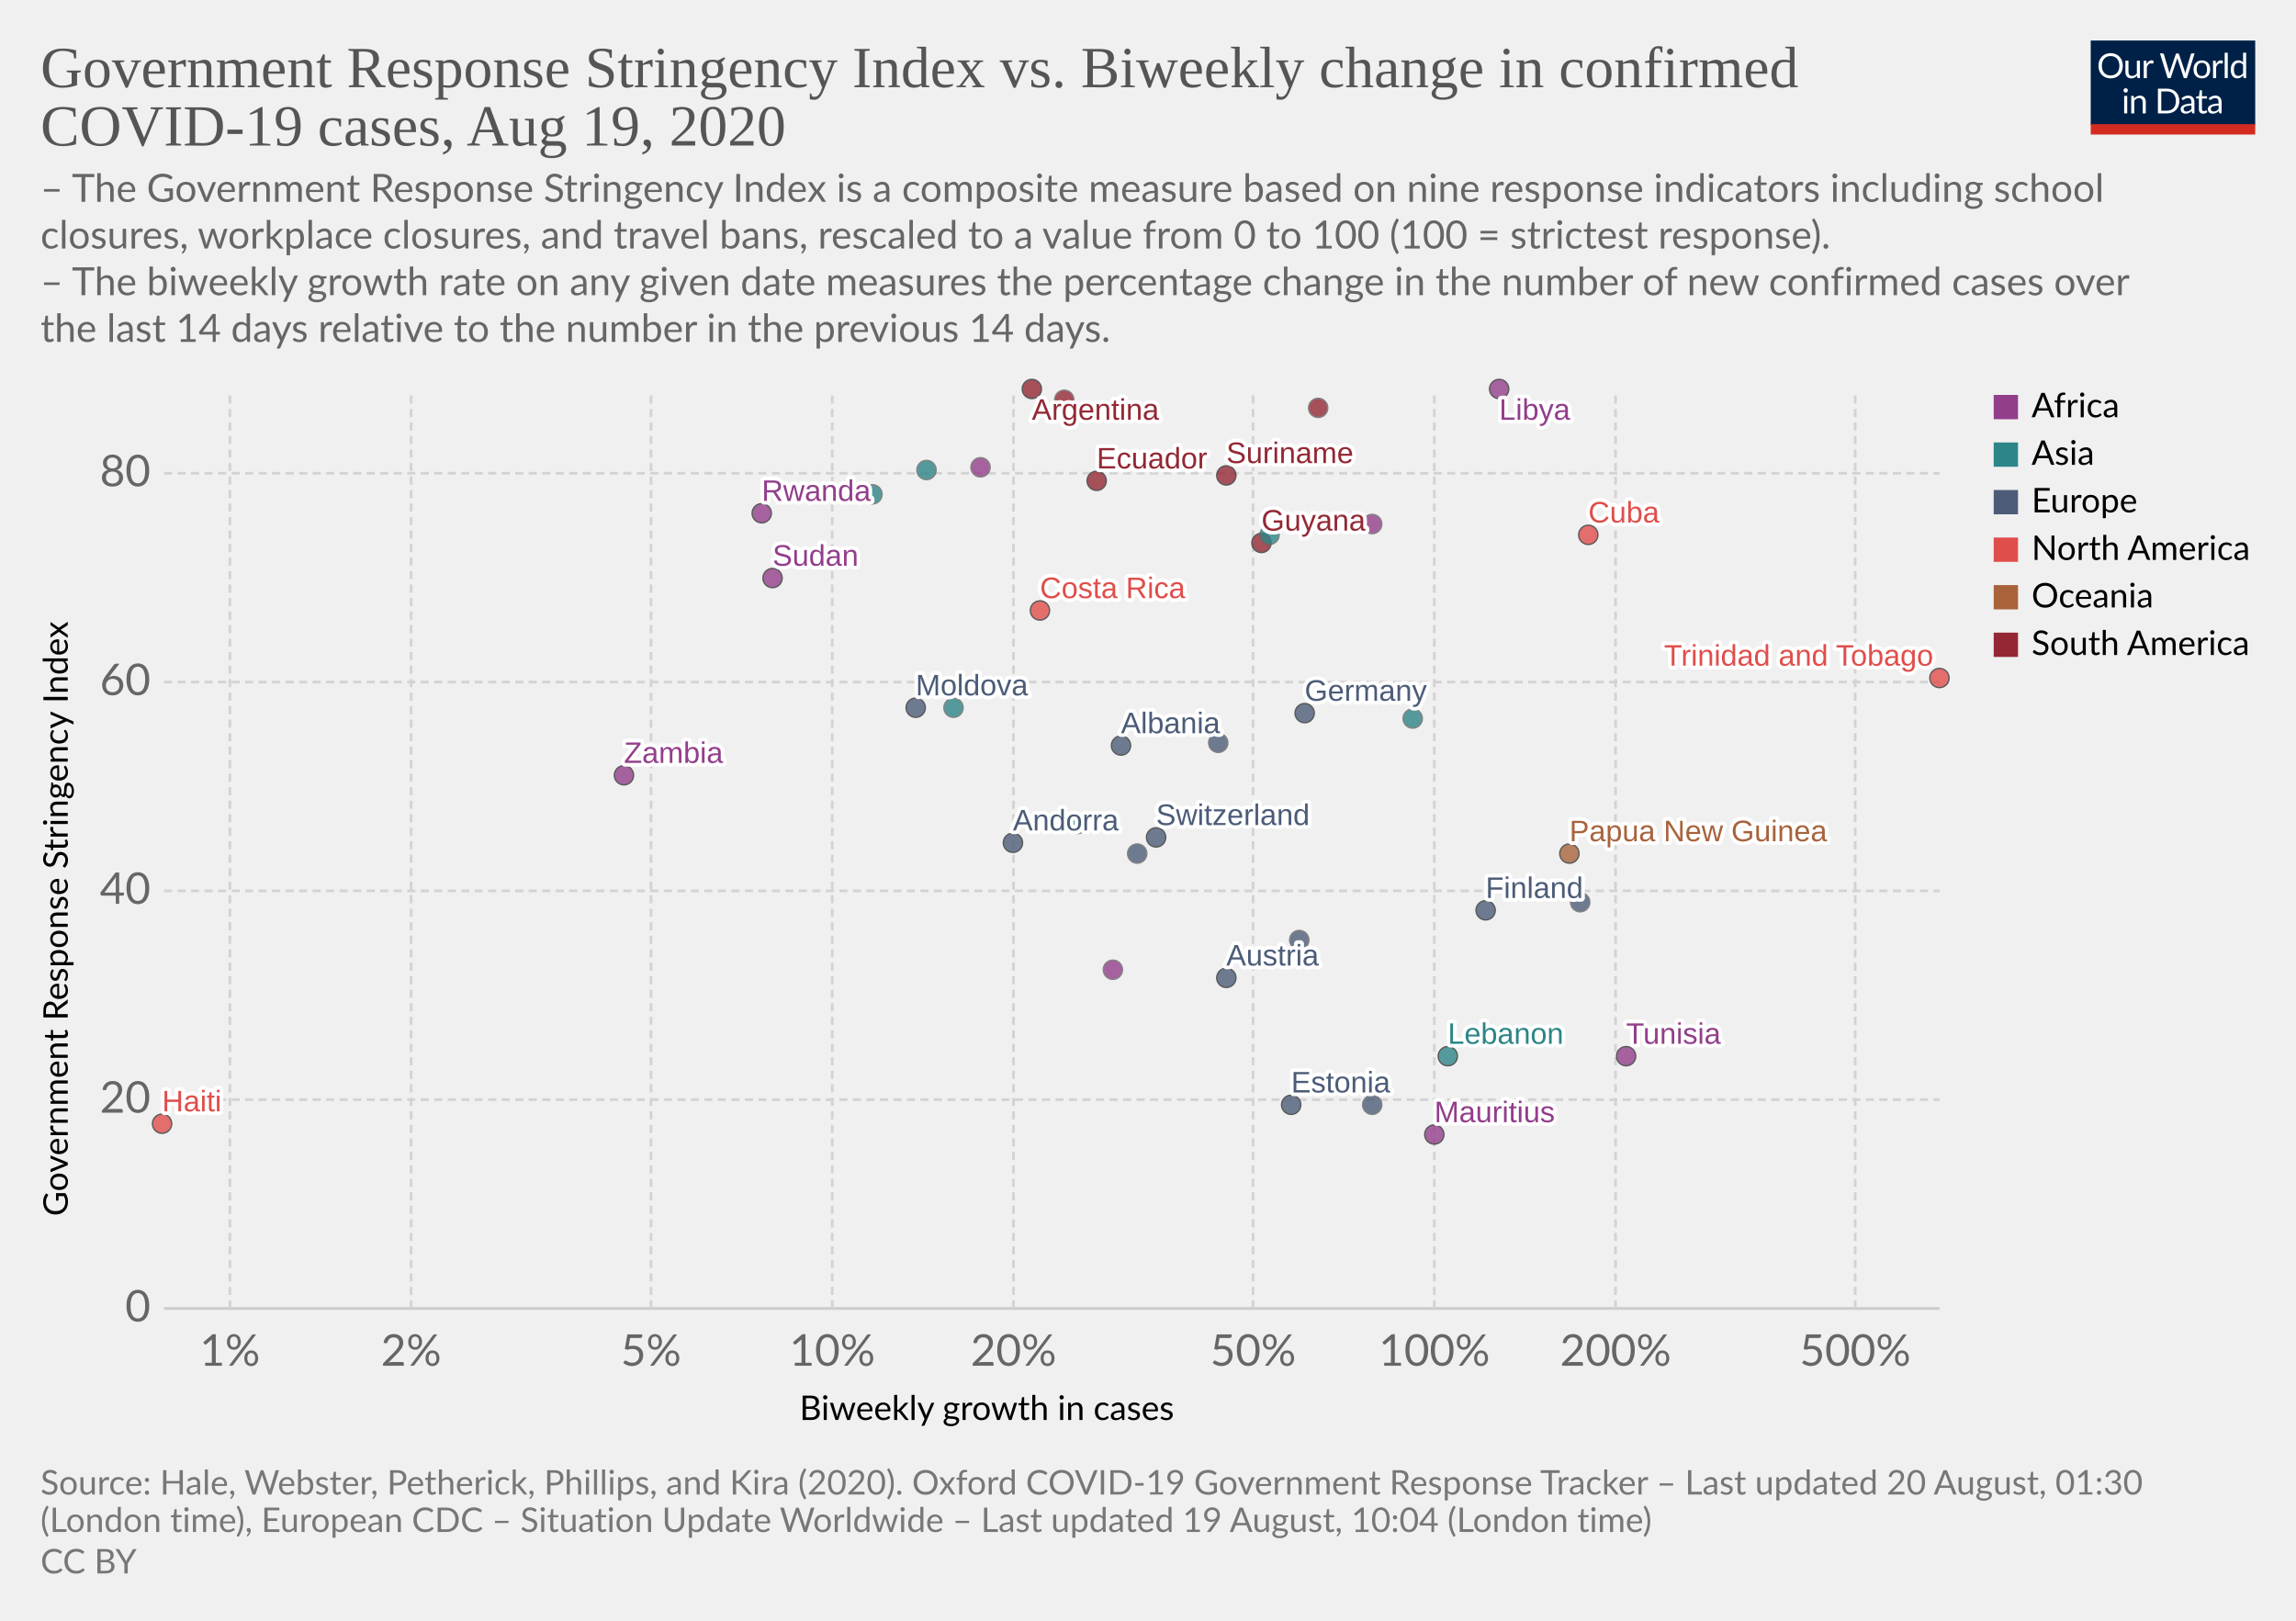
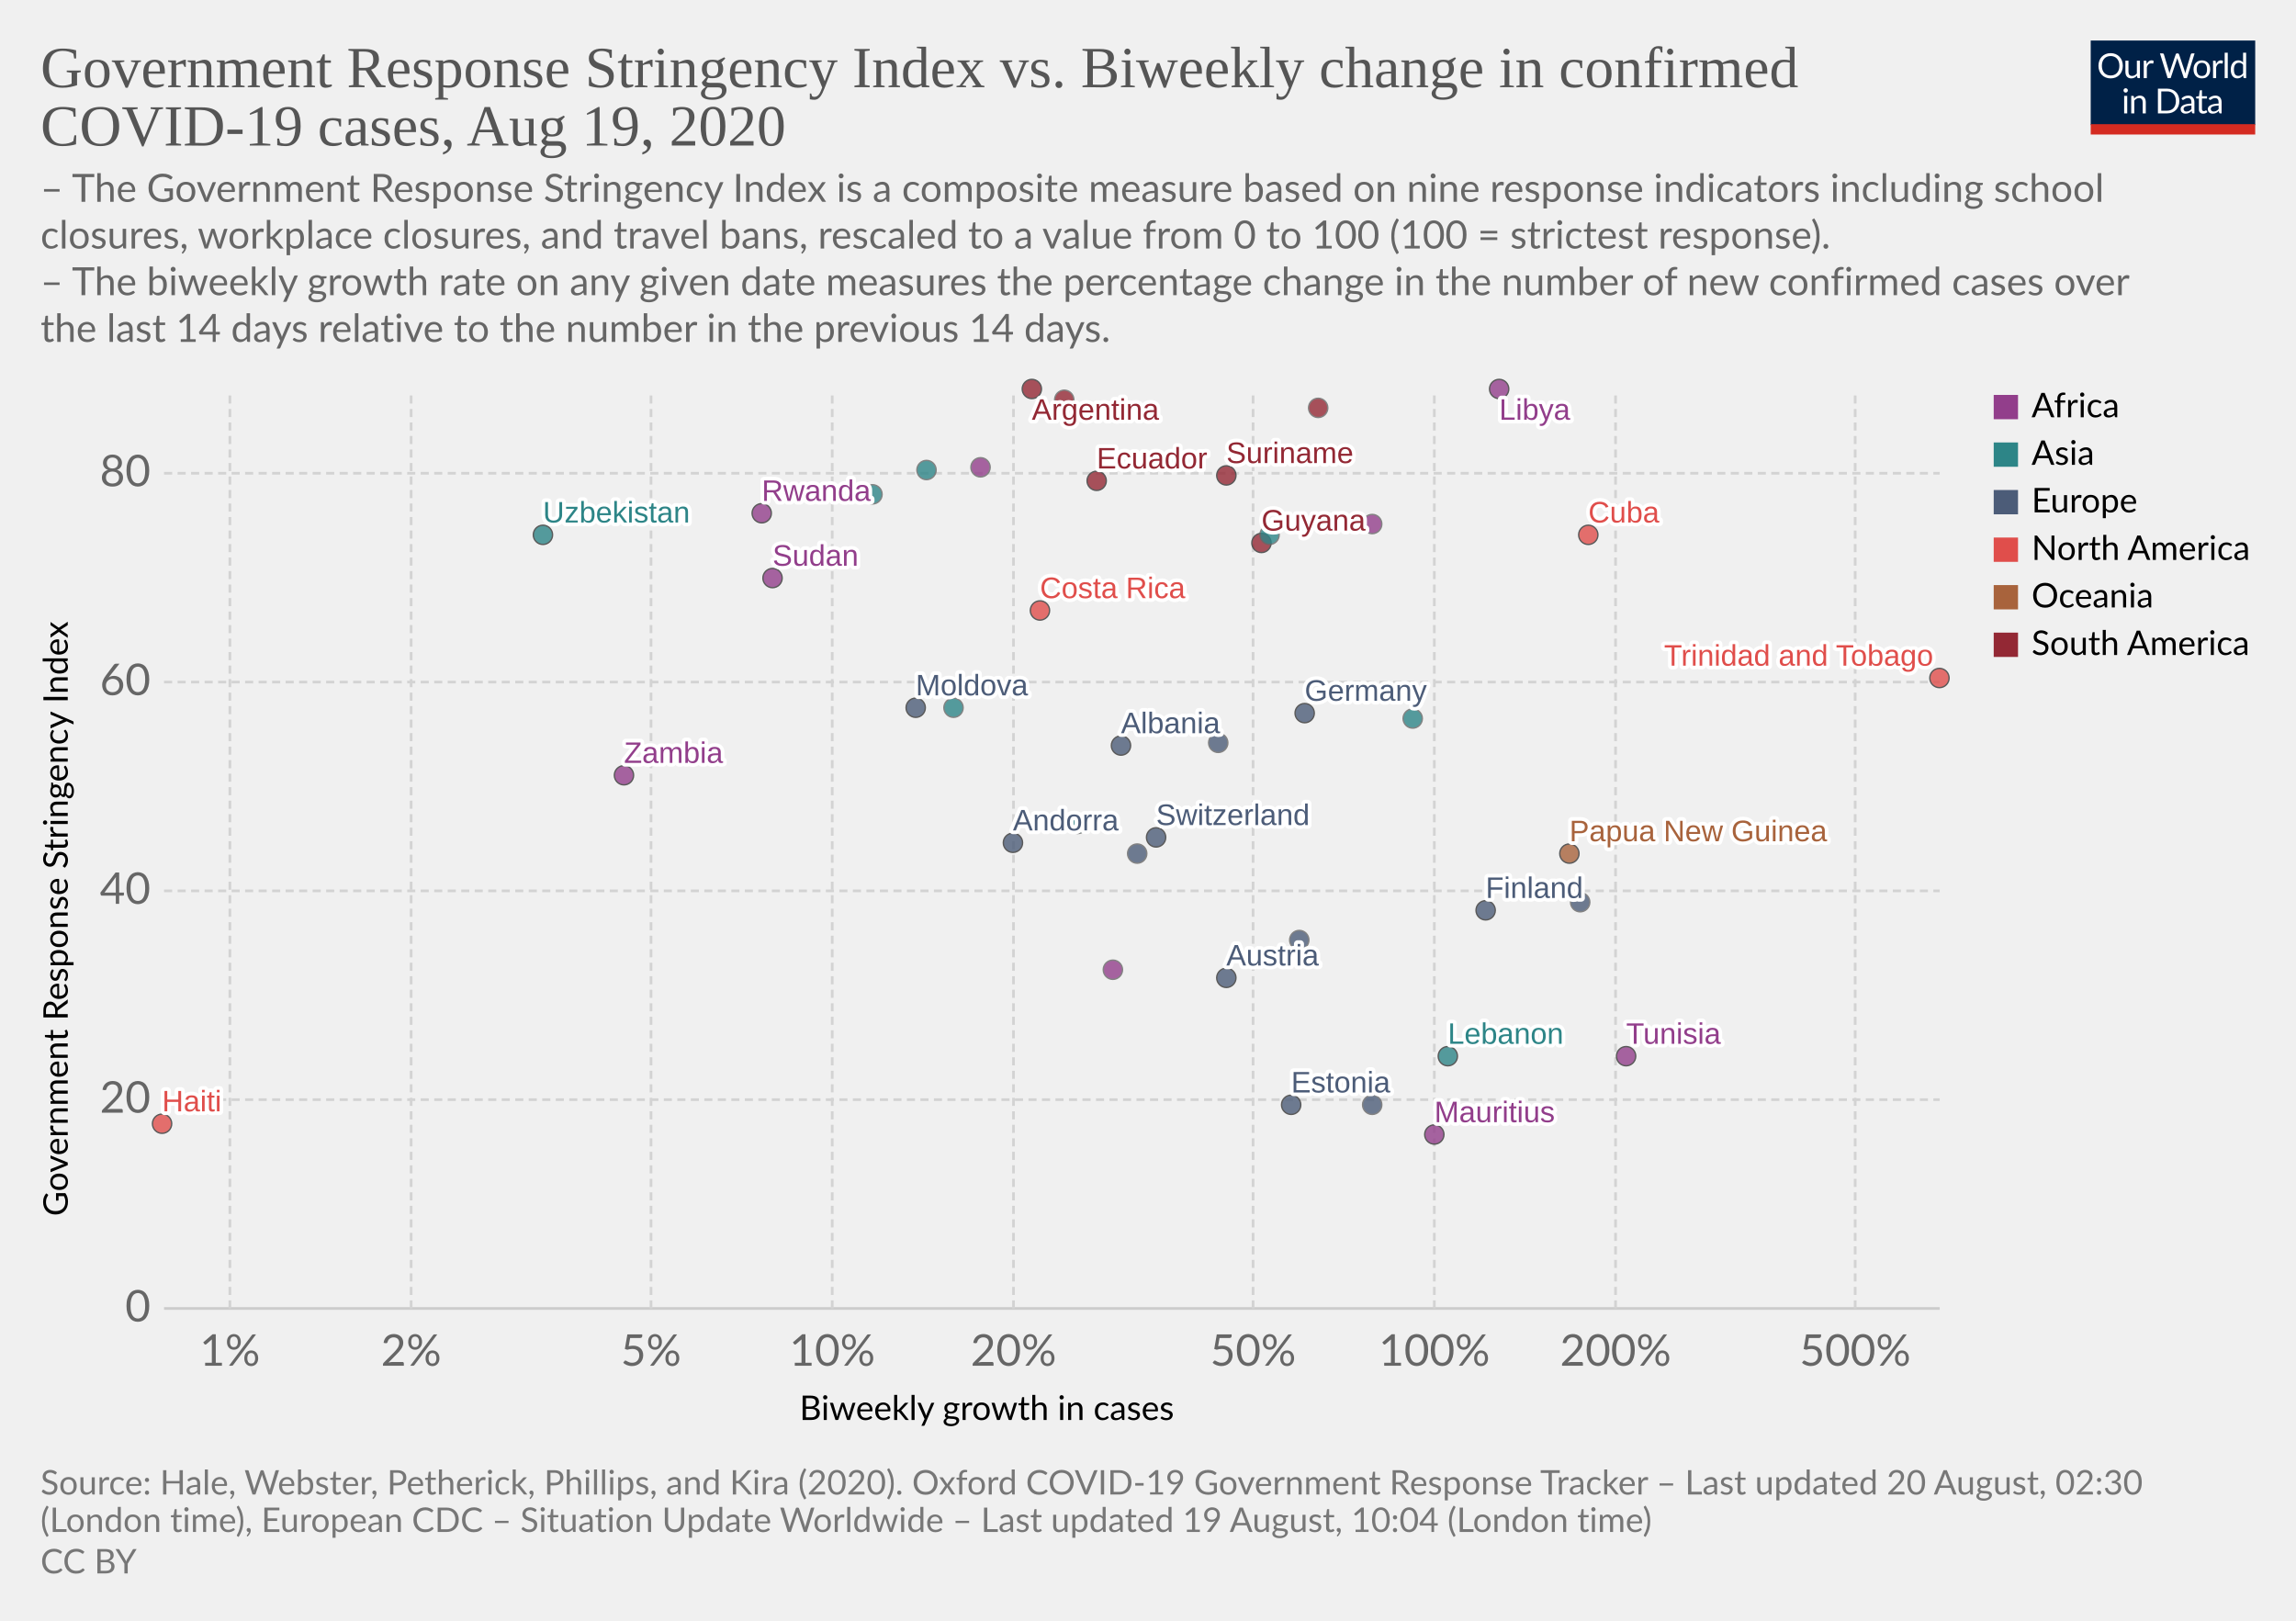
<svg xmlns="http://www.w3.org/2000/svg" version="1.1" style="background-color:#fff;-webkit-font-smoothing:antialiased" width="850" height="600" viewBox="0 0 850 600" font-family="Lato,'Helvetica Neue',Helvetica,Arial,sans-serif" font-size="18" text-rendering="optimizeLegibility">
  <g class="HeaderView">
    <g transform="matrix(.29 0 0 .29 774 15)">
      <svg width="210" height="120" viewBox="0 0 210 120" fill="none">
        <g clip-path="url(#clip0)">
          <path d="M0 0h210v107.89H0V0z" fill="#002147" />
          <path d="M40.98 32.25c0 2.36-.38 4.53-1.12 6.51a14.26 14.26 0 01-8.1 8.4c-1.9.78-4.02 1.17-6.34 1.17a16.6 16.6 0 01-6.33-1.17 14.31 14.31 0 01-8.08-8.4 18.29 18.29 0 01-1.12-6.51c0-2.36.38-4.53 1.12-6.5a14.32 14.32 0 018.07-8.44c1.92-.8 4.03-1.19 6.34-1.19 2.32 0 4.43.4 6.34 1.19 1.92.8 3.56 1.9 4.93 3.34a14.87 14.87 0 013.17 5.1 18.1 18.1 0 011.12 6.5zm-4.38 0c0-1.94-.26-3.68-.8-5.22a10.91 10.91 0 00-2.24-3.89 9.68 9.68 0 00-3.52-2.46 11.95 11.95 0 00-4.62-.86c-1.68 0-3.21.28-4.6.86a9.88 9.88 0 00-3.54 2.46 10.91 10.91 0 00-2.24 3.9c-.53 1.53-.8 3.27-.8 5.2 0 1.94.27 3.68.8 5.22a11.17 11.17 0 002.24 3.9 10.01 10.01 0 003.55 2.44c1.38.56 2.9.83 4.6.83 1.7 0 3.24-.27 4.61-.83a9.8 9.8 0 003.52-2.44 11.17 11.17 0 002.25-3.9c.53-1.54.8-3.28.8-5.21zm26.22-6.54V48H60.5c-.56 0-.9-.27-1.05-.81l-.31-2.4a12.45 12.45 0 01-3.26 2.6c-1.2.64-2.58.96-4.13.96-1.22 0-2.3-.2-3.24-.6a6.52 6.52 0 01-2.33-1.7 7.37 7.37 0 01-1.43-2.67c-.3-1.04-.46-2.2-.46-3.45V25.7h3.91v14.22c0 1.68.38 2.99 1.15 3.91.77.93 1.96 1.39 3.54 1.39 1.16 0 2.24-.27 3.23-.82a10.42 10.42 0 002.8-2.28V25.7h3.91zm8.61 4.47a9.94 9.94 0 012.6-3.56 5.64 5.64 0 013.76-1.3c.47 0 .92.05 1.34.15.44.1.83.27 1.17.49l-.3 2.92c-.09.37-.3.55-.66.55-.2 0-.5-.04-.9-.13a6.21 6.21 0 00-3.24.18c-.54.2-1.03.5-1.47.92-.42.4-.81.9-1.17 1.5-.33.58-.64 1.26-.92 2.02V48H67.7V25.71h2.25c.42 0 .72.08.88.25.16.16.27.44.33.83l.26 3.39zm61.16-13.7L122.75 48h-3.82l-7.99-24.05a21.95 21.95 0 01-.42-1.58 38.36 38.36 0 01-.44 1.58L102.05 48h-3.83L88.4 16.47h3.54c.38 0 .7.1.95.29.26.2.43.43.5.73l6.52 21.9c.1.4.2.83.28 1.28.1.46.2.94.29 1.46l.3-1.46c.12-.47.25-.9.38-1.27l7.41-21.91c.1-.25.26-.48.51-.69.27-.22.58-.33.95-.33h1.23c.38 0 .69.1.92.29.24.2.41.43.53.73l7.4 21.9a28.4 28.4 0 01.68 2.62 29.52 29.52 0 01.52-2.61l6.54-21.91c.07-.27.23-.5.48-.7.27-.21.58-.32.95-.32h3.32zm9.35 8.88c1.63 0 3.1.27 4.4.82a9.43 9.43 0 015.46 5.94c.5 1.4.74 2.98.74 4.73 0 1.76-.25 3.34-.74 4.75a9.43 9.43 0 01-5.46 5.92c-1.3.52-2.77.79-4.4.79-1.64 0-3.12-.27-4.44-.8a9.42 9.42 0 01-3.35-2.3c-.92-1-1.63-2.2-2.13-3.61-.49-1.41-.73-3-.73-4.75s.24-3.33.73-4.73c.5-1.43 1.2-2.64 2.13-3.63a9.4 9.4 0 013.35-2.31c1.32-.55 2.8-.82 4.44-.82zm0 19.89c2.2 0 3.84-.73 4.93-2.2 1.08-1.48 1.63-3.54 1.63-6.18 0-2.66-.55-4.72-1.63-6.2-1.09-1.49-2.73-2.23-4.93-2.23-1.12 0-2.09.2-2.93.57a5.7 5.7 0 00-2.06 1.65 7.5 7.5 0 00-1.24 2.67c-.26 1.04-.4 2.22-.4 3.54 0 2.64.55 4.7 1.64 6.18 1.1 1.47 2.76 2.2 4.99 2.2zm17.97-15.07a9.94 9.94 0 012.6-3.56 5.64 5.64 0 013.76-1.3c.47 0 .91.05 1.34.15.44.1.83.27 1.16.49l-.28 2.92c-.09.37-.31.55-.66.55-.2 0-.5-.04-.9-.13a6.2 6.2 0 00-3.24.18c-.54.2-1.03.5-1.47.92-.43.4-.82.9-1.17 1.5a13.1 13.1 0 00-.92 2.02V48h-3.94V25.71h2.24c.43 0 .72.08.88.25.17.16.28.44.33.83l.27 3.39zm15.04-14.59V48h-3.92V15.6h3.92zm19.55 15.43a6.22 6.22 0 00-2.38-2.05 6.7 6.7 0 00-2.86-.6c-2.07 0-3.66.75-4.77 2.23-1.12 1.48-1.68 3.6-1.68 6.33 0 1.46.13 2.7.38 3.74a7.29 7.29 0 001.1 2.56 4.35 4.35 0 001.78 1.45c.7.3 1.5.46 2.4.46 1.29 0 2.41-.3 3.36-.88a9.6 9.6 0 002.67-2.49V31.02zm3.91-15.43V48h-2.33c-.56 0-.9-.27-1.06-.81l-.35-2.71a12.13 12.13 0 01-3.25 2.77 8.28 8.28 0 01-4.23 1.06 7.31 7.31 0 01-6.14-2.9c-.73-.96-1.3-2.15-1.69-3.57a18.35 18.35 0 01.07-9.48 11.29 11.29 0 011.89-3.7 8.7 8.7 0 017.06-3.34 7.96 7.96 0 016.12 2.62V15.59h3.91zM46.61 70.71V93H42.7V70.71h3.91zm.84-7c0 .39-.08.75-.24 1.09a2.81 2.81 0 01-1.52 1.47 2.67 2.67 0 01-2.16 0 2.9 2.9 0 01-1.45-1.47 2.67 2.67 0 010-2.16c.15-.35.35-.65.6-.9.25-.27.53-.47.85-.62a2.67 2.67 0 012.16 0c.35.15.65.35.9.62.27.25.47.55.62.9.16.34.24.7.24 1.08zm7.97 10.24c.49-.54 1-1.04 1.54-1.48a9.85 9.85 0 013.66-1.84 8.96 8.96 0 015.43.35c.94.4 1.72.97 2.33 1.71a7.36 7.36 0 011.43 2.67c.32 1.04.49 2.19.49 3.45V93h-3.94V78.81c0-1.69-.4-3-1.17-3.92-.76-.93-1.93-1.4-3.5-1.4a6.6 6.6 0 00-3.25.83c-1 .56-1.92 1.31-2.77 2.27V93h-3.94V70.71h2.35c.56 0 .9.28 1.04.82l.3 2.42zm57.7 3.3c0 2.36-.37 4.5-1.11 6.44a14.3 14.3 0 01-3.17 4.98 14.1 14.1 0 01-4.93 3.2c-1.9.76-4.02 1.13-6.33 1.13H85.8V61.47h11.77c2.31 0 4.42.39 6.33 1.15a13.8 13.8 0 018.1 8.18 17.75 17.75 0 011.12 6.45zm-4.37 0c0-1.94-.26-3.67-.8-5.2a10.94 10.94 0 00-2.23-3.87 9.57 9.57 0 00-3.53-2.42 12.23 12.23 0 00-4.61-.83h-7.5v24.62h7.5c1.7 0 3.24-.28 4.61-.84a9.7 9.7 0 003.53-2.4 10.94 10.94 0 002.24-3.87c.53-1.53.8-3.26.8-5.2zm19.8 5.72c-1.8.06-3.34.2-4.62.44-1.26.22-2.3.51-3.1.88-.8.36-1.37.8-1.74 1.3-.35.5-.53 1.05-.53 1.67 0 .58.1 1.1.3 1.52a3 3 0 00.76 1.05c.34.27.73.46 1.17.6.45.11.94.17 1.45.17a7.28 7.28 0 003.5-.81 11.95 11.95 0 002.82-2.2v-4.62zm-12.65-9.11a12.73 12.73 0 013.98-2.66c1.43-.59 3-.88 4.73-.88 1.25 0 2.36.2 3.33.61a6.81 6.81 0 013.94 4.38c.33 1.04.5 2.19.5 3.43V93h-1.74a1.8 1.8 0 01-.88-.18c-.2-.13-.36-.38-.48-.74l-.44-2.12c-.59.55-1.16 1.03-1.72 1.46a9.48 9.48 0 01-3.74 1.7c-.69.15-1.46.23-2.3.23-.87 0-1.69-.12-2.45-.35a5.34 5.34 0 01-3.34-2.93 6.64 6.64 0 01-.49-2.64c0-.88.25-1.72.73-2.53a6.33 6.33 0 012.35-2.17c1.09-.63 2.5-1.15 4.25-1.54 1.75-.41 3.89-.65 6.42-.7v-1.75c0-1.73-.37-3.03-1.12-3.91-.75-.9-1.84-1.34-3.28-1.34-.97 0-1.78.12-2.44.37-.64.23-1.2.5-1.7.81l-1.23.82c-.33.23-.67.35-1 .35-.27 0-.5-.07-.69-.2a2.1 2.1 0 01-.48-.53l-.7-1.25zm27.67 19.5c-1.76 0-3.12-.5-4.07-1.48-.94-.98-1.41-2.4-1.41-4.25V74h-2.68a.9.9 0 01-.6-.2c-.16-.14-.24-.36-.24-.66v-1.56l3.65-.46.9-6.89a.9.9 0 01.29-.52.88.88 0 01.62-.22H142v7.67h6.44V74H142v13.38c0 .94.22 1.63.68 2.09.45.45 1.04.68 1.76.68a3.21 3.21 0 001.85-.53l.55-.35c.16-.12.3-.18.41-.18.2 0 .4.13.55.38l1.15 1.87a7.45 7.45 0 01-2.44 1.5c-.96.35-1.94.52-2.95.52zm19.68-10.4c-1.8.07-3.34.21-4.62.45-1.26.22-2.3.51-3.1.88-.8.36-1.37.8-1.74 1.3-.35.5-.53 1.05-.53 1.67 0 .58.1 1.1.3 1.52.18.42.44.77.76 1.05.34.27.73.46 1.17.6.45.11.94.17 1.45.17a7.3 7.3 0 003.5-.81 12.04 12.04 0 002.82-2.2v-4.62zm-12.65-9.1a12.72 12.72 0 013.99-2.66c1.42-.59 3-.88 4.72-.88 1.25 0 2.36.2 3.33.61a6.81 6.81 0 013.94 4.38c.33 1.04.5 2.19.5 3.43V93h-1.74a1.8 1.8 0 01-.88-.18c-.2-.13-.36-.38-.48-.74l-.44-2.12c-.59.55-1.16 1.03-1.72 1.46a9.48 9.48 0 01-3.74 1.7c-.69.15-1.46.23-2.3.23-.87 0-1.69-.12-2.45-.35a5.33 5.33 0 01-3.34-2.93 6.62 6.62 0 01-.49-2.64c0-.88.25-1.72.73-2.53a6.33 6.33 0 012.35-2.17c1.09-.63 2.5-1.15 4.25-1.54a31.2 31.2 0 016.42-.7v-1.75c0-1.73-.37-3.03-1.12-3.91-.75-.9-1.84-1.34-3.28-1.34-.97 0-1.78.12-2.44.37-.64.23-1.2.5-1.7.81-.46.3-.87.57-1.22.82-.34.23-.68.35-1.02.35-.26 0-.49-.07-.68-.2a1.88 1.88 0 01-.48-.53l-.7-1.25z" fill="#fff" />
          <path fill="#D42B21" d="M0 106.79h210V120H0z" />
        </g>
        <defs>
          <clipPath id="clip0">
            <path fill="#fff" d="M0 0h210v120H0z" />
          </clipPath>
        </defs>
      </svg>
    </g>
    <a href="https://ourworldindata.org/grapher/government-response-stringency-index-vs-biweekly-change-in-confirmed-covid-19-cases" target="_blank" font-family="&quot;Playfair Display&quot;,Georgia,&quot;Times New Roman&quot;,serif">
      <text font-size="21.6" x="15" y="32.3" fill="#555">
        <tspan x="15" y="32.28">Government Response Stringency Index vs. Biweekly change in confirmed</tspan>
        <tspan x="15" y="53.88">COVID-19 cases, Aug 19, 2020</tspan>
      </text>
    </a>
    <text font-size="14.4" x="15" y="74.7" fill="#666">
      <tspan x="15" y="74.72">– The Government Response Stringency Index is a composite measure based on nine response indicators including school</tspan>
      <tspan x="15" y="92">closures, workplace closures, and travel bans, rescaled to a value from 0 to 100 (100 = strictest response).</tspan>
      <tspan x="15" y="109.28"> – The biweekly growth rate on any given date measures the percentage change in the number of new confirmed cases over</tspan>
      <tspan x="15" y="126.56">the last 14 days relative to the number in the previous 14 days.</tspan>
    </text>
  </g>
  <g class="ScatterPlot">
    <g class="AxisBoxView">
      <g class="HorizontalAxis">
        <text font-size="12.6" x="296" y="525.7">
          <tspan x="295.99" y="525.68">Biweekly growth in cases</tspan>
        </text>
        <text x="85.1" y="505.6" fill="#666" text-anchor="middle" font-size="16.2">1%</text>
        <text x="152.2" y="505.6" fill="#666" text-anchor="middle" font-size="16.2">2%</text>
        <text x="241" y="505.6" fill="#666" text-anchor="middle" font-size="16.2">5%</text>
        <text x="308.1" y="505.6" fill="#666" text-anchor="middle" font-size="16.2">10%</text>
        <text x="375.2" y="505.6" fill="#666" text-anchor="middle" font-size="16.2">20%</text>
        <text x="463.9" y="505.6" fill="#666" text-anchor="middle" font-size="16.2">50%</text>
        <text x="531" y="505.6" fill="#666" text-anchor="middle" font-size="16.2">100%</text>
        <text x="598.1" y="505.6" fill="#666" text-anchor="middle" font-size="16.2">200%</text>
        <text x="686.8" y="505.6" fill="#666" text-anchor="middle" font-size="16.2">500%</text>
      </g>
      <g class="VerticalAxis">
        <text font-size="12.6" x="-450.2" y="25.1" transform="rotate(-90)">
          <tspan x="-450.2" y="25.08">Government Response Stringency Index</tspan>
        </text>
        <text x="55.74" y="484.4" fill="#666" dominant-baseline="middle" text-anchor="end" font-size="16.2">0</text>
        <text x="55.74" y="407.1" fill="#666" dominant-baseline="middle" text-anchor="end" font-size="16.2">20</text>
        <text x="55.74" y="329.8" fill="#666" dominant-baseline="middle" text-anchor="end" font-size="16.2">40</text>
        <text x="55.74" y="252.5" fill="#666" dominant-baseline="middle" text-anchor="end" font-size="16.2">60</text>
        <text x="55.74" y="175.2" fill="#666" dominant-baseline="middle" text-anchor="end" font-size="16.2">80</text>
      </g>
      <g class="AxisGridLines horizontalLines">
        <path stroke="#ccc" d="M60.74 484.4h657.35" />
        <path stroke="#d3d3d3" stroke-dasharray="3,2" d="M60.74 407.1h657.35M60.74 329.8h657.35M60.74 252.5h657.35M60.74 175.2h657.35" />
      </g>
      <g class="AxisGridLines verticalLines" stroke="#d3d3d3" stroke-dasharray="3,2">
        <path d="M85.1 484.4v-340M152.2 484.4v-340M241 484.4v-340M308.1 484.4v-340M375.2 484.4v-340M463.9 484.4v-340M531 484.4v-340M598.1 484.4v-340M686.8 484.4v-340" />
      </g>
    </g>
    <g class="PointsWithLabels clickable" clip-path="url(#a)" font-family="Arial, sans-serif">
      <path fill="rgba(255,255,255,0)" d="M60.74 144.4h657.35v340H60.74z" />
      <defs>
        <clipPath id="a">
          <path d="M50.74 134.4h677.35v360H50.74z" />
        </clipPath>
      </defs>
      <g class="key-Argentina_0">
        <circle cx="382" cy="144" r="3.57" fill="#932834" opacity=".8" stroke="#333" stroke-width=".5" />
      </g>
      <g class="key-Austria_0">
        <circle cx="454" cy="362" r="3.57" fill="#4C5C78" opacity=".8" stroke="#333" stroke-width=".5" />
      </g>
      <g class="key-Switzerland_0">
        <circle cx="428" cy="310" r="3.57" fill="#4C5C78" opacity=".8" stroke="#333" stroke-width=".5" />
      </g>
      <g class="key-Colombia_0">
        <circle cx="394" cy="148" r="3.57" fill="#932834" opacity=".8" stroke="#666" stroke-width=".5" />
      </g>
      <g class="key-Costa-Rica_0">
        <circle cx="385" cy="226" r="3.57" fill="#E04E4B" opacity=".8" stroke="#333" stroke-width=".5" />
      </g>
      <g class="key-Germany_0">
        <circle cx="483" cy="264" r="3.57" fill="#4C5C78" opacity=".8" stroke="#333" stroke-width=".5" />
      </g>
      <g class="key-Albania_0">
        <circle cx="415" cy="276" r="3.57" fill="#4C5C78" opacity=".8" stroke="#333" stroke-width=".5" />
      </g>
      <g class="key-Bangladesh_0">
        <circle cx="343" cy="174" r="3.57" fill="#2D8587" opacity=".8" stroke="#666" stroke-width=".5" />
      </g>
      <g class="key-Cuba_0">
        <circle cx="588" cy="198" r="3.57" fill="#E04E4B" opacity=".8" stroke="#333" stroke-width=".5" />
      </g>
      <g class="key-Turkey_0">
        <circle cx="399" cy="305" r="3.57" fill="#2D8587" opacity=".8" stroke="#666" stroke-width=".5" />
      </g>
      <g class="key-Trinidad-and-Tobago_0">
        <circle cx="718" cy="251" r="3.57" fill="#E04E4B" opacity=".8" stroke="#333" stroke-width=".5" />
      </g>
      <g class="key-Sudan_0">
        <circle cx="286" cy="214" r="3.57" fill="#923E8B" opacity=".8" stroke="#333" stroke-width=".5" />
      </g>
      <g class="key-Rwanda_0">
        <circle cx="282" cy="190" r="3.57" fill="#923E8B" opacity=".8" stroke="#333" stroke-width=".5" />
      </g>
      <g class="key-Suriname_0">
        <circle cx="454" cy="176" r="3.57" fill="#932834" opacity=".8" stroke="#333" stroke-width=".5" />
+       </g>
+       <g class="key-Uzbekistan_0">
+         <circle cx="201" cy="198" r="3.57" fill="#2D8587" opacity=".8" stroke="#333" stroke-width=".5" />
      </g>
      <g class="key-Ecuador_0">
        <circle cx="406" cy="178" r="3.57" fill="#932834" opacity=".8" stroke="#333" stroke-width=".5" />
      </g>
      <g class="key-Estonia_0">
        <circle cx="478" cy="409" r="3.57" fill="#4C5C78" opacity=".8" stroke="#333" stroke-width=".5" />
      </g>
      <g class="key-Finland_0">
        <circle cx="550" cy="337" r="3.57" fill="#4C5C78" opacity=".8" stroke="#333" stroke-width=".5" />
      </g>
      <g class="key-Guyana_0">
        <circle cx="467" cy="201" r="3.57" fill="#932834" opacity=".8" stroke="#333" stroke-width=".5" />
      </g>
      <g class="key-Ireland_0">
        <circle cx="585" cy="334" r="3.57" fill="#4C5C78" opacity=".8" stroke="#666" stroke-width=".5" />
      </g>
      <g class="key-Jordan_0">
        <circle cx="523" cy="266" r="3.57" fill="#2D8587" opacity=".8" stroke="#666" stroke-width=".5" />
      </g>
      <g class="key-Venezuela_0">
        <circle cx="488" cy="151" r="3.57" fill="#932834" opacity=".8" stroke="#666" stroke-width=".5" />
      </g>
      <g class="key-Andorra_0">
        <circle cx="375" cy="312" r="3.57" fill="#4C5C78" opacity=".8" stroke="#333" stroke-width=".5" />
      </g>
      <g class="key-Latvia_0">
        <circle cx="421" cy="316" r="3.57" fill="#4C5C78" opacity=".8" stroke="#666" stroke-width=".5" />
      </g>
      <g class="key-Senegal_0">
        <circle cx="412" cy="359" r="3.57" fill="#923E8B" opacity=".8" stroke="#666" stroke-width=".5" />
      </g>
      <g class="key-Tunisia_0">
        <circle cx="602" cy="391" r="3.57" fill="#923E8B" opacity=".8" stroke="#333" stroke-width=".5" />
      </g>
      <g class="key-Ukraine_0">
        <circle cx="451" cy="275" r="3.57" fill="#4C5C78" opacity=".8" stroke="#666" stroke-width=".5" />
      </g>
      <g class="key-Palestine_0">
        <circle cx="323" cy="183" r="3.57" fill="#2D8587" opacity=".8" stroke="#666" stroke-width=".5" />
      </g>
      <g class="key-Moldova_0">
        <circle cx="339" cy="262" r="3.57" fill="#4C5C78" opacity=".8" stroke="#333" stroke-width=".5" />
      </g>
      <g class="key-Lebanon_0">
        <circle cx="536" cy="391" r="3.57" fill="#2D8587" opacity=".8" stroke="#333" stroke-width=".5" />
      </g>
      <g class="key-Lithuania_0">
        <circle cx="508" cy="409" r="3.57" fill="#4C5C78" opacity=".8" stroke="#666" stroke-width=".5" />
      </g>
      <g class="key-Myanmar_0">
        <circle cx="470" cy="198" r="3.57" fill="#2D8587" opacity=".8" stroke="#666" stroke-width=".5" />
      </g>
      <g class="key-Malaysia_0">
        <circle cx="353" cy="262" r="3.57" fill="#2D8587" opacity=".8" stroke="#666" stroke-width=".5" />
      </g>
      <g class="key-Slovakia_0">
        <circle cx="481" cy="348" r="3.57" fill="#4C5C78" opacity=".8" stroke="#666" stroke-width=".5" />
      </g>
      <g class="key-Zambia_0">
        <circle cx="231" cy="287" r="3.57" fill="#923E8B" opacity=".8" stroke="#333" stroke-width=".5" />
      </g>
      <g class="key-Haiti_0">
        <circle cx="60" cy="416" r="3.57" fill="#E04E4B" opacity=".8" stroke="#333" stroke-width=".5" />
      </g>
      <g class="key-Mauritius_0">
        <circle cx="531" cy="420" r="3.57" fill="#923E8B" opacity=".8" stroke="#333" stroke-width=".5" />
      </g>
      <g class="key-Papua-New-Guinea_0">
        <circle cx="581" cy="316" r="3.57" fill="#A8633C" opacity=".8" stroke="#333" stroke-width=".5" />
      </g>
      <g class="key-Mozambique_0">
        <circle cx="508" cy="194" r="3.57" fill="#923E8B" opacity=".8" stroke="#666" stroke-width=".5" />
      </g>
      <g class="key-Libya_0">
        <circle cx="555" cy="144" r="3.57" fill="#923E8B" opacity=".8" stroke="#333" stroke-width=".5" />
      </g>
      <g class="key-Swaziland_0">
        <circle cx="363" cy="173" r="3.57" fill="#923E8B" opacity=".8" stroke="#666" stroke-width=".5" />
      </g>
      <g class="backgroundLabels" fill="#333" font-size="11" font-weight="400">
        <text x="382" y="155.4" fill="#fff" stroke="#fff" stroke-linecap="round" stroke-linejoin="round" stroke-width=".25em">Argentina</text>
        <text x="382" y="155.4" fill="#932834">Argentina</text>
        <text x="454" y="357.43" fill="#fff" stroke="#fff" stroke-linecap="round" stroke-linejoin="round" stroke-width=".25em">Austria</text>
        <text x="454" y="357.43" fill="#4C5C78">Austria</text>
        <text x="428" y="305.43" fill="#fff" stroke="#fff" stroke-linecap="round" stroke-linejoin="round" stroke-width=".25em">Switzerland</text>
        <text x="428" y="305.43" fill="#4C5C78">Switzerland</text>
        <text x="385" y="221.43" fill="#fff" stroke="#fff" stroke-linecap="round" stroke-linejoin="round" stroke-width=".25em">Costa Rica</text>
        <text x="385" y="221.43" fill="#E04E4B">Costa Rica</text>
        <text x="483" y="259.43" fill="#fff" stroke="#fff" stroke-linecap="round" stroke-linejoin="round" stroke-width=".25em">Germany</text>
        <text x="483" y="259.43" fill="#4C5C78">Germany</text>
        <text x="415" y="271.43" fill="#fff" stroke="#fff" stroke-linecap="round" stroke-linejoin="round" stroke-width=".25em">Albania</text>
        <text x="415" y="271.43" fill="#4C5C78">Albania</text>
        <text x="588" y="193.43" fill="#fff" stroke="#fff" stroke-linecap="round" stroke-linejoin="round" stroke-width=".25em">Cuba</text>
        <text x="588" y="193.43" fill="#E04E4B">Cuba</text>
        <text x="616.03" y="246.43" fill="#fff" stroke="#fff" stroke-linecap="round" stroke-linejoin="round" stroke-width=".25em">Trinidad and Tobago</text>
        <text x="616.03" y="246.43" fill="#E04E4B">Trinidad and Tobago</text>
        <text x="286" y="209.43" fill="#fff" stroke="#fff" stroke-linecap="round" stroke-linejoin="round" stroke-width=".25em">Sudan</text>
        <text x="286" y="209.43" fill="#923E8B">Sudan</text>
        <text x="282" y="185.43" fill="#fff" stroke="#fff" stroke-linecap="round" stroke-linejoin="round" stroke-width=".25em">Rwanda</text>
        <text x="282" y="185.43" fill="#923E8B">Rwanda</text>
        <text x="454" y="171.43" fill="#fff" stroke="#fff" stroke-linecap="round" stroke-linejoin="round" stroke-width=".25em">Suriname</text>
        <text x="454" y="171.43" fill="#932834">Suriname</text>
+         <text x="201" y="193.43" fill="#fff" stroke="#fff" stroke-linecap="round" stroke-linejoin="round" stroke-width=".25em">Uzbekistan</text>
+         <text x="201" y="193.43" fill="#2D8587">Uzbekistan</text>
        <text x="406" y="173.43" fill="#fff" stroke="#fff" stroke-linecap="round" stroke-linejoin="round" stroke-width=".25em">Ecuador</text>
        <text x="406" y="173.43" fill="#932834">Ecuador</text>
        <text x="478" y="404.43" fill="#fff" stroke="#fff" stroke-linecap="round" stroke-linejoin="round" stroke-width=".25em">Estonia</text>
        <text x="478" y="404.43" fill="#4C5C78">Estonia</text>
        <text x="550" y="332.43" fill="#fff" stroke="#fff" stroke-linecap="round" stroke-linejoin="round" stroke-width=".25em">Finland</text>
        <text x="550" y="332.43" fill="#4C5C78">Finland</text>
        <text x="467" y="196.43" fill="#fff" stroke="#fff" stroke-linecap="round" stroke-linejoin="round" stroke-width=".25em">Guyana</text>
        <text x="467" y="196.43" fill="#932834">Guyana</text>
        <text x="375" y="307.43" fill="#fff" stroke="#fff" stroke-linecap="round" stroke-linejoin="round" stroke-width=".25em">Andorra</text>
        <text x="375" y="307.43" fill="#4C5C78">Andorra</text>
        <text x="602" y="386.43" fill="#fff" stroke="#fff" stroke-linecap="round" stroke-linejoin="round" stroke-width=".25em">Tunisia</text>
        <text x="602" y="386.43" fill="#923E8B">Tunisia</text>
        <text x="339" y="257.43" fill="#fff" stroke="#fff" stroke-linecap="round" stroke-linejoin="round" stroke-width=".25em">Moldova</text>
        <text x="339" y="257.43" fill="#4C5C78">Moldova</text>
        <text x="536" y="386.43" fill="#fff" stroke="#fff" stroke-linecap="round" stroke-linejoin="round" stroke-width=".25em">Lebanon</text>
        <text x="536" y="386.43" fill="#2D8587">Lebanon</text>
        <text x="231" y="282.43" fill="#fff" stroke="#fff" stroke-linecap="round" stroke-linejoin="round" stroke-width=".25em">Zambia</text>
        <text x="231" y="282.43" fill="#923E8B">Zambia</text>
        <text x="60" y="411.43" fill="#fff" stroke="#fff" stroke-linecap="round" stroke-linejoin="round" stroke-width=".25em">Haiti</text>
        <text x="60" y="411.43" fill="#E04E4B">Haiti</text>
        <text x="531" y="415.43" fill="#fff" stroke="#fff" stroke-linecap="round" stroke-linejoin="round" stroke-width=".25em">Mauritius</text>
        <text x="531" y="415.43" fill="#923E8B">Mauritius</text>
        <text x="581" y="311.43" fill="#fff" stroke="#fff" stroke-linecap="round" stroke-linejoin="round" stroke-width=".25em">Papua New Guinea</text>
        <text x="581" y="311.43" fill="#A8633C">Papua New Guinea</text>
        <text x="555" y="155.4" fill="#fff" stroke="#fff" stroke-linecap="round" stroke-linejoin="round" stroke-width=".25em">Libya</text>
        <text x="555" y="155.4" fill="#923E8B">Libya</text>
      </g>
    </g>
    <g class="ScatterColorLegend clickable" cursor="pointer">
      <g class="legendMark">
        <path fill="#923E8B" d="M738.09 146.2h9v9h-9z" />
        <text font-size="12.6" x="752.1" y="154.5">
          <tspan x="752.09" y="154.48">Africa</tspan>
        </text>
      </g>
      <g class="legendMark">
        <path fill="#2D8587" d="M738.09 163.8h9v9h-9z" />
        <text font-size="12.6" x="752.1" y="172.1">
          <tspan x="752.09" y="172.08">Asia</tspan>
        </text>
      </g>
      <g class="legendMark">
        <path fill="#4C5C78" d="M738.09 181.4h9v9h-9z" />
        <text font-size="12.6" x="752.1" y="189.7">
          <tspan x="752.09" y="189.68">Europe</tspan>
        </text>
      </g>
      <g class="legendMark">
        <path fill="#E04E4B" d="M738.09 199h9v9h-9z" />
        <text font-size="12.6" x="752.1" y="207.3">
          <tspan x="752.09" y="207.28">North America</tspan>
        </text>
      </g>
      <g class="legendMark">
        <path fill="#A8633C" d="M738.09 216.6h9v9h-9z" />
        <text font-size="12.6" x="752.1" y="224.9">
          <tspan x="752.09" y="224.88">Oceania</tspan>
        </text>
      </g>
      <g class="legendMark">
        <path fill="#932834" d="M738.09 234.2h9v9h-9z" />
        <text font-size="12.6" x="752.1" y="242.5">
          <tspan x="752.09" y="242.48">South America</tspan>
        </text>
      </g>
    </g>
  </g>
  <g class="SourcesFooter" fill="#777">
    <g class="clickable" fill="#777">
      <text font-size="12.6" x="15" y="553.3">
-         <tspan x="15" y="553.28">Source: Hale, Webster, Petherick, Phillips, and Kira (2020). Oxford COVID-19 Government Response Tracker – Last updated 20 August, 01:30</tspan>
+         <tspan x="15" y="553.28">Source: Hale, Webster, Petherick, Phillips, and Kira (2020). Oxford COVID-19 Government Response Tracker – Last updated 20 August, 02:30</tspan>
        <tspan x="15" y="567.14">(London time), European CDC – Situation Update Worldwide – Last updated 19 August, 10:04 (London time)</tspan>
      </text>
    </g>
    <text font-size="12.6" x="15" y="582.5">
      <tspan x="15" y="582.48">
        <a class="cclogo" href="http://creativecommons.org/licenses/by/4.0/deed.en_US" target="_blank" fill="#777">CC BY</a>
      </tspan>
    </text>
  </g>
</svg>
